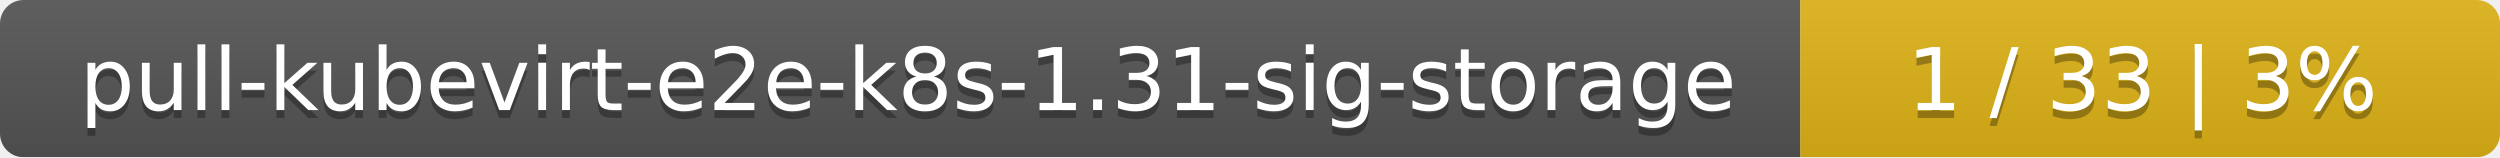
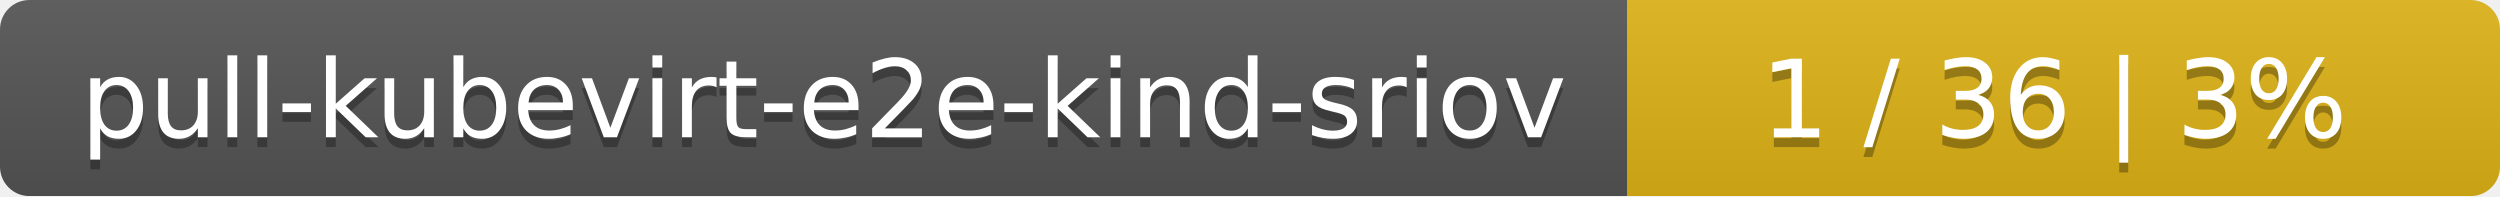
- <svg xmlns="http://www.w3.org/2000/svg" width="318" height="20">
+ <svg xmlns="http://www.w3.org/2000/svg" width="255" height="20">
  <linearGradient id="smooth" x2="0" y2="100%">
    <stop offset="0" stop-color="#bbb" stop-opacity=".1" />
    <stop offset="1" stop-opacity=".1" />
  </linearGradient>
  <mask id="round">
-     <rect width="318" height="20" rx="3" fill="#fff" />
+     <rect width="255" height="20" rx="3" fill="#fff" />
  </mask>
  <g mask="url(#round)">
-     <rect width="229" height="20" fill="#555" />
-     <rect x="229" width="89" height="20" fill="#dfb317" />
-     <rect width="318" height="20" fill="url(#smooth)" />
+     <rect width="166" height="20" fill="#555" />
+     <rect x="166" width="89" height="20" fill="#dfb317" />
+     <rect width="255" height="20" fill="url(#smooth)" />
  </g>
  <g fill="#fff" text-anchor="middle" font-family="DejaVu Sans,Verdana,Geneva,sans-serif" font-size="11">
-     <text x="115.5" y="15" fill="#010101" fill-opacity=".3">pull-kubevirt-e2e-k8s-1.31-sig-storage</text>
-     <text x="115.5" y="14">pull-kubevirt-e2e-k8s-1.31-sig-storage</text>
-     <text x="272.5" y="15" fill="#010101" fill-opacity=".3">1 / 33    |    3%</text>
-     <text x="272.5" y="14">1 / 33    |    3%</text>
+     <text x="84" y="15" fill="#010101" fill-opacity=".3">pull-kubevirt-e2e-kind-sriov</text>
+     <text x="84" y="14">pull-kubevirt-e2e-kind-sriov</text>
+     <text x="209.5" y="15" fill="#010101" fill-opacity=".3">1 / 36    |    3%</text>
+     <text x="209.5" y="14">1 / 36    |    3%</text>
  </g>
</svg>
